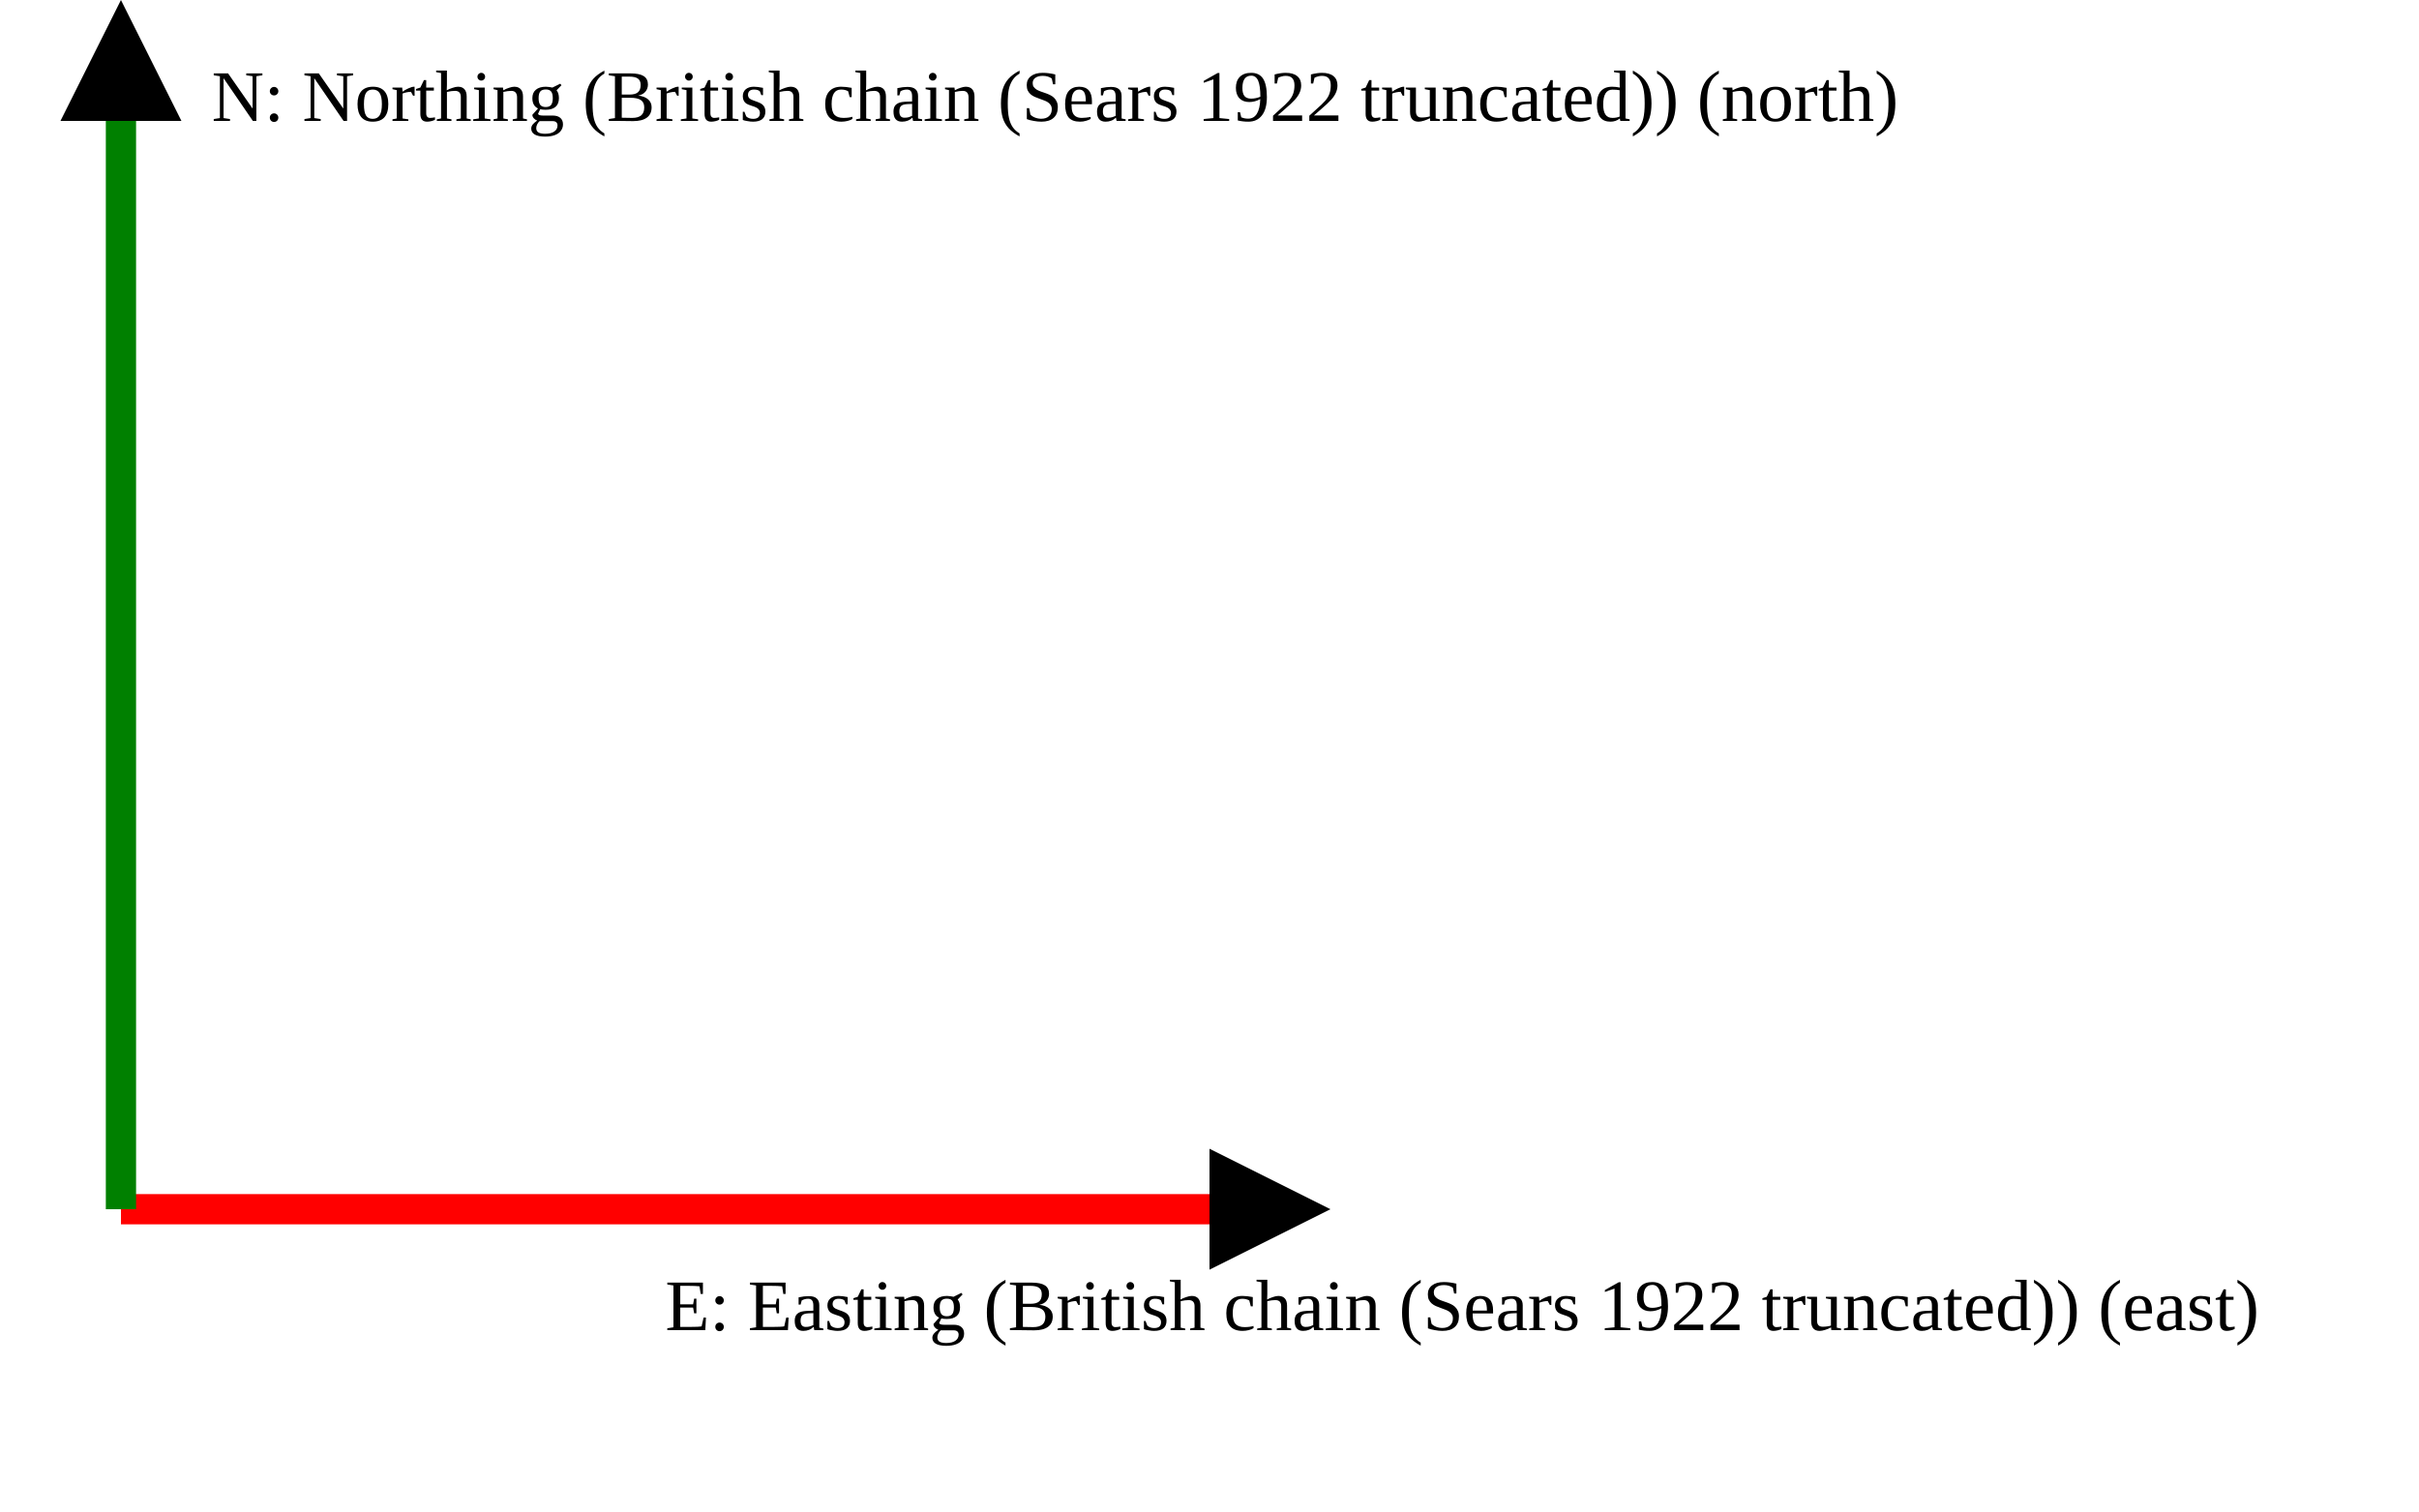
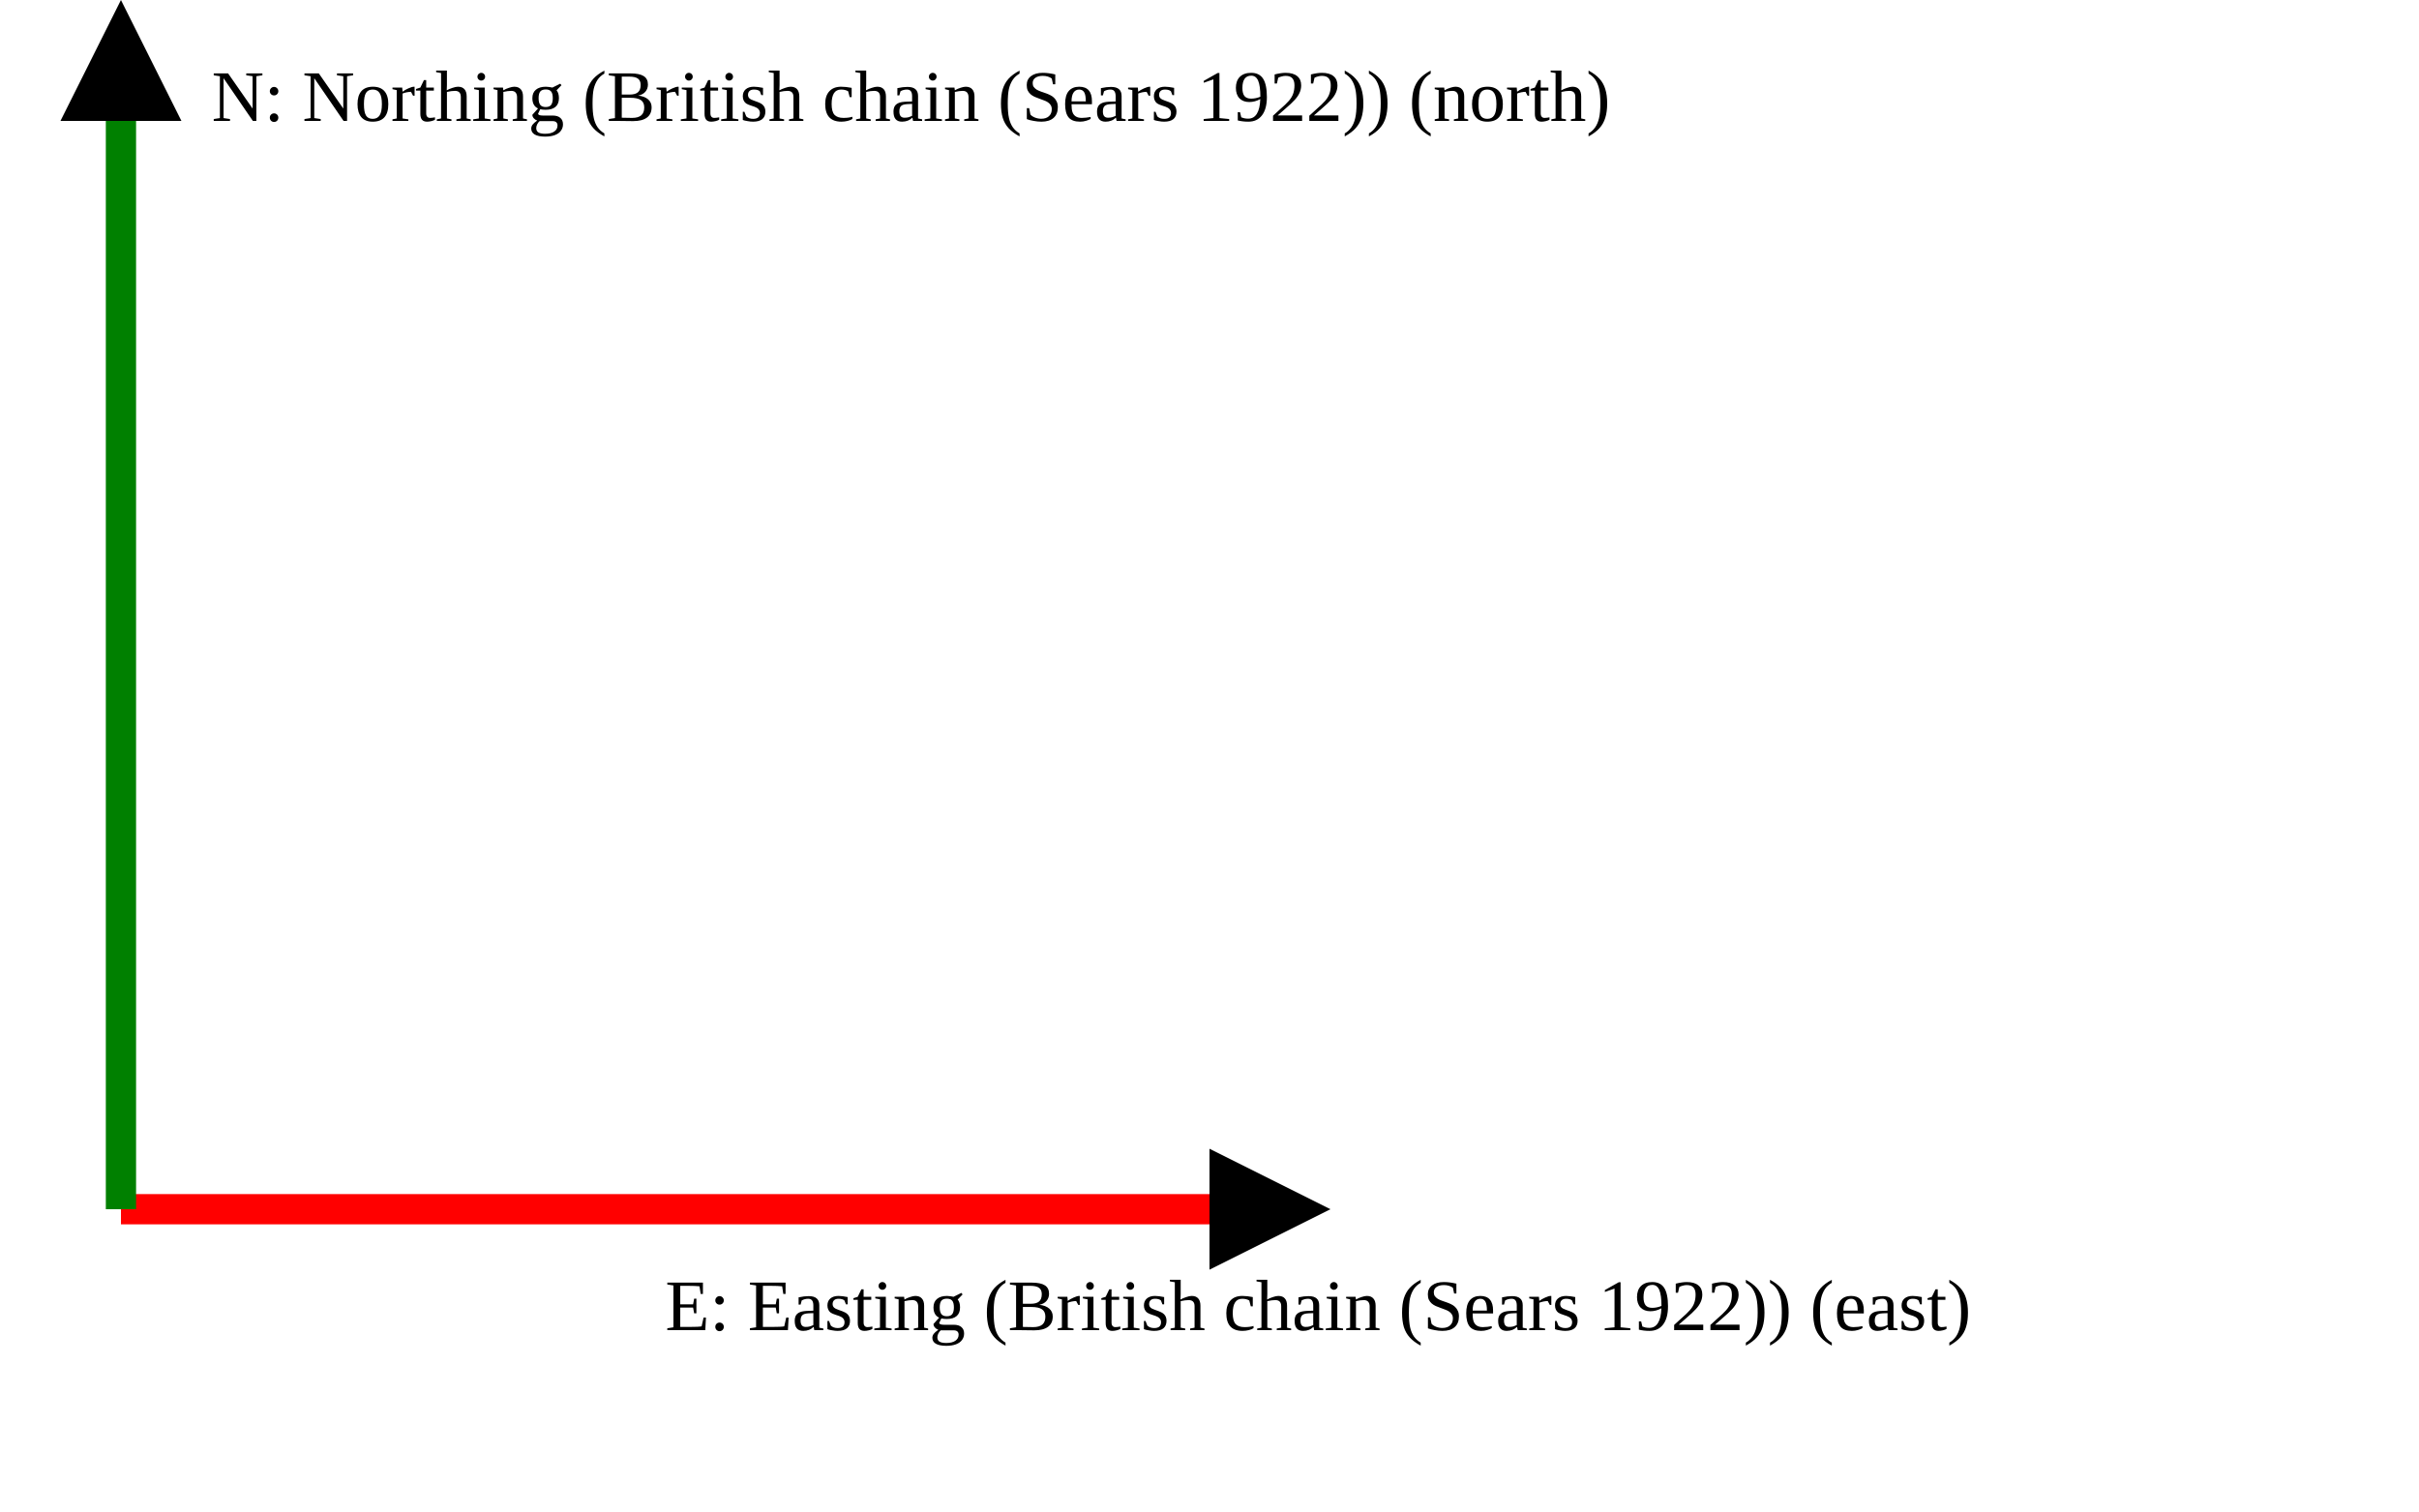
<svg xmlns="http://www.w3.org/2000/svg" version="1.1" width="400" height="250" viewbox="0 0 375 220">
  <defs>
    <marker id="arrowhead" markerWidth="10" markerHeight="7" refX="0" refY="2" orient="auto">
      <polygon points="0 0, 4 2, 0 4" />
    </marker>
  </defs>
  <line x1="20" y1="200" x2="200" y2="200" stroke="red" stroke-width="5" marker-end="url(#arrowhead)" />
-   <text x="110" y="220" class="small">E: Easting (British chain (Sears 1922 truncated)) (east)</text>
+   <text x="110" y="220" class="small">E: Easting (British chain (Sears 1922)) (east)</text>
  <line x1="20" y1="200" x2="20" y2="20" stroke="green" stroke-width="5" marker-end="url(#arrowhead)" />
-   <text x="35" y="20" class="small">N: Northing (British chain (Sears 1922 truncated)) (north)</text>
+   <text x="35" y="20" class="small">N: Northing (British chain (Sears 1922)) (north)</text>
</svg>
